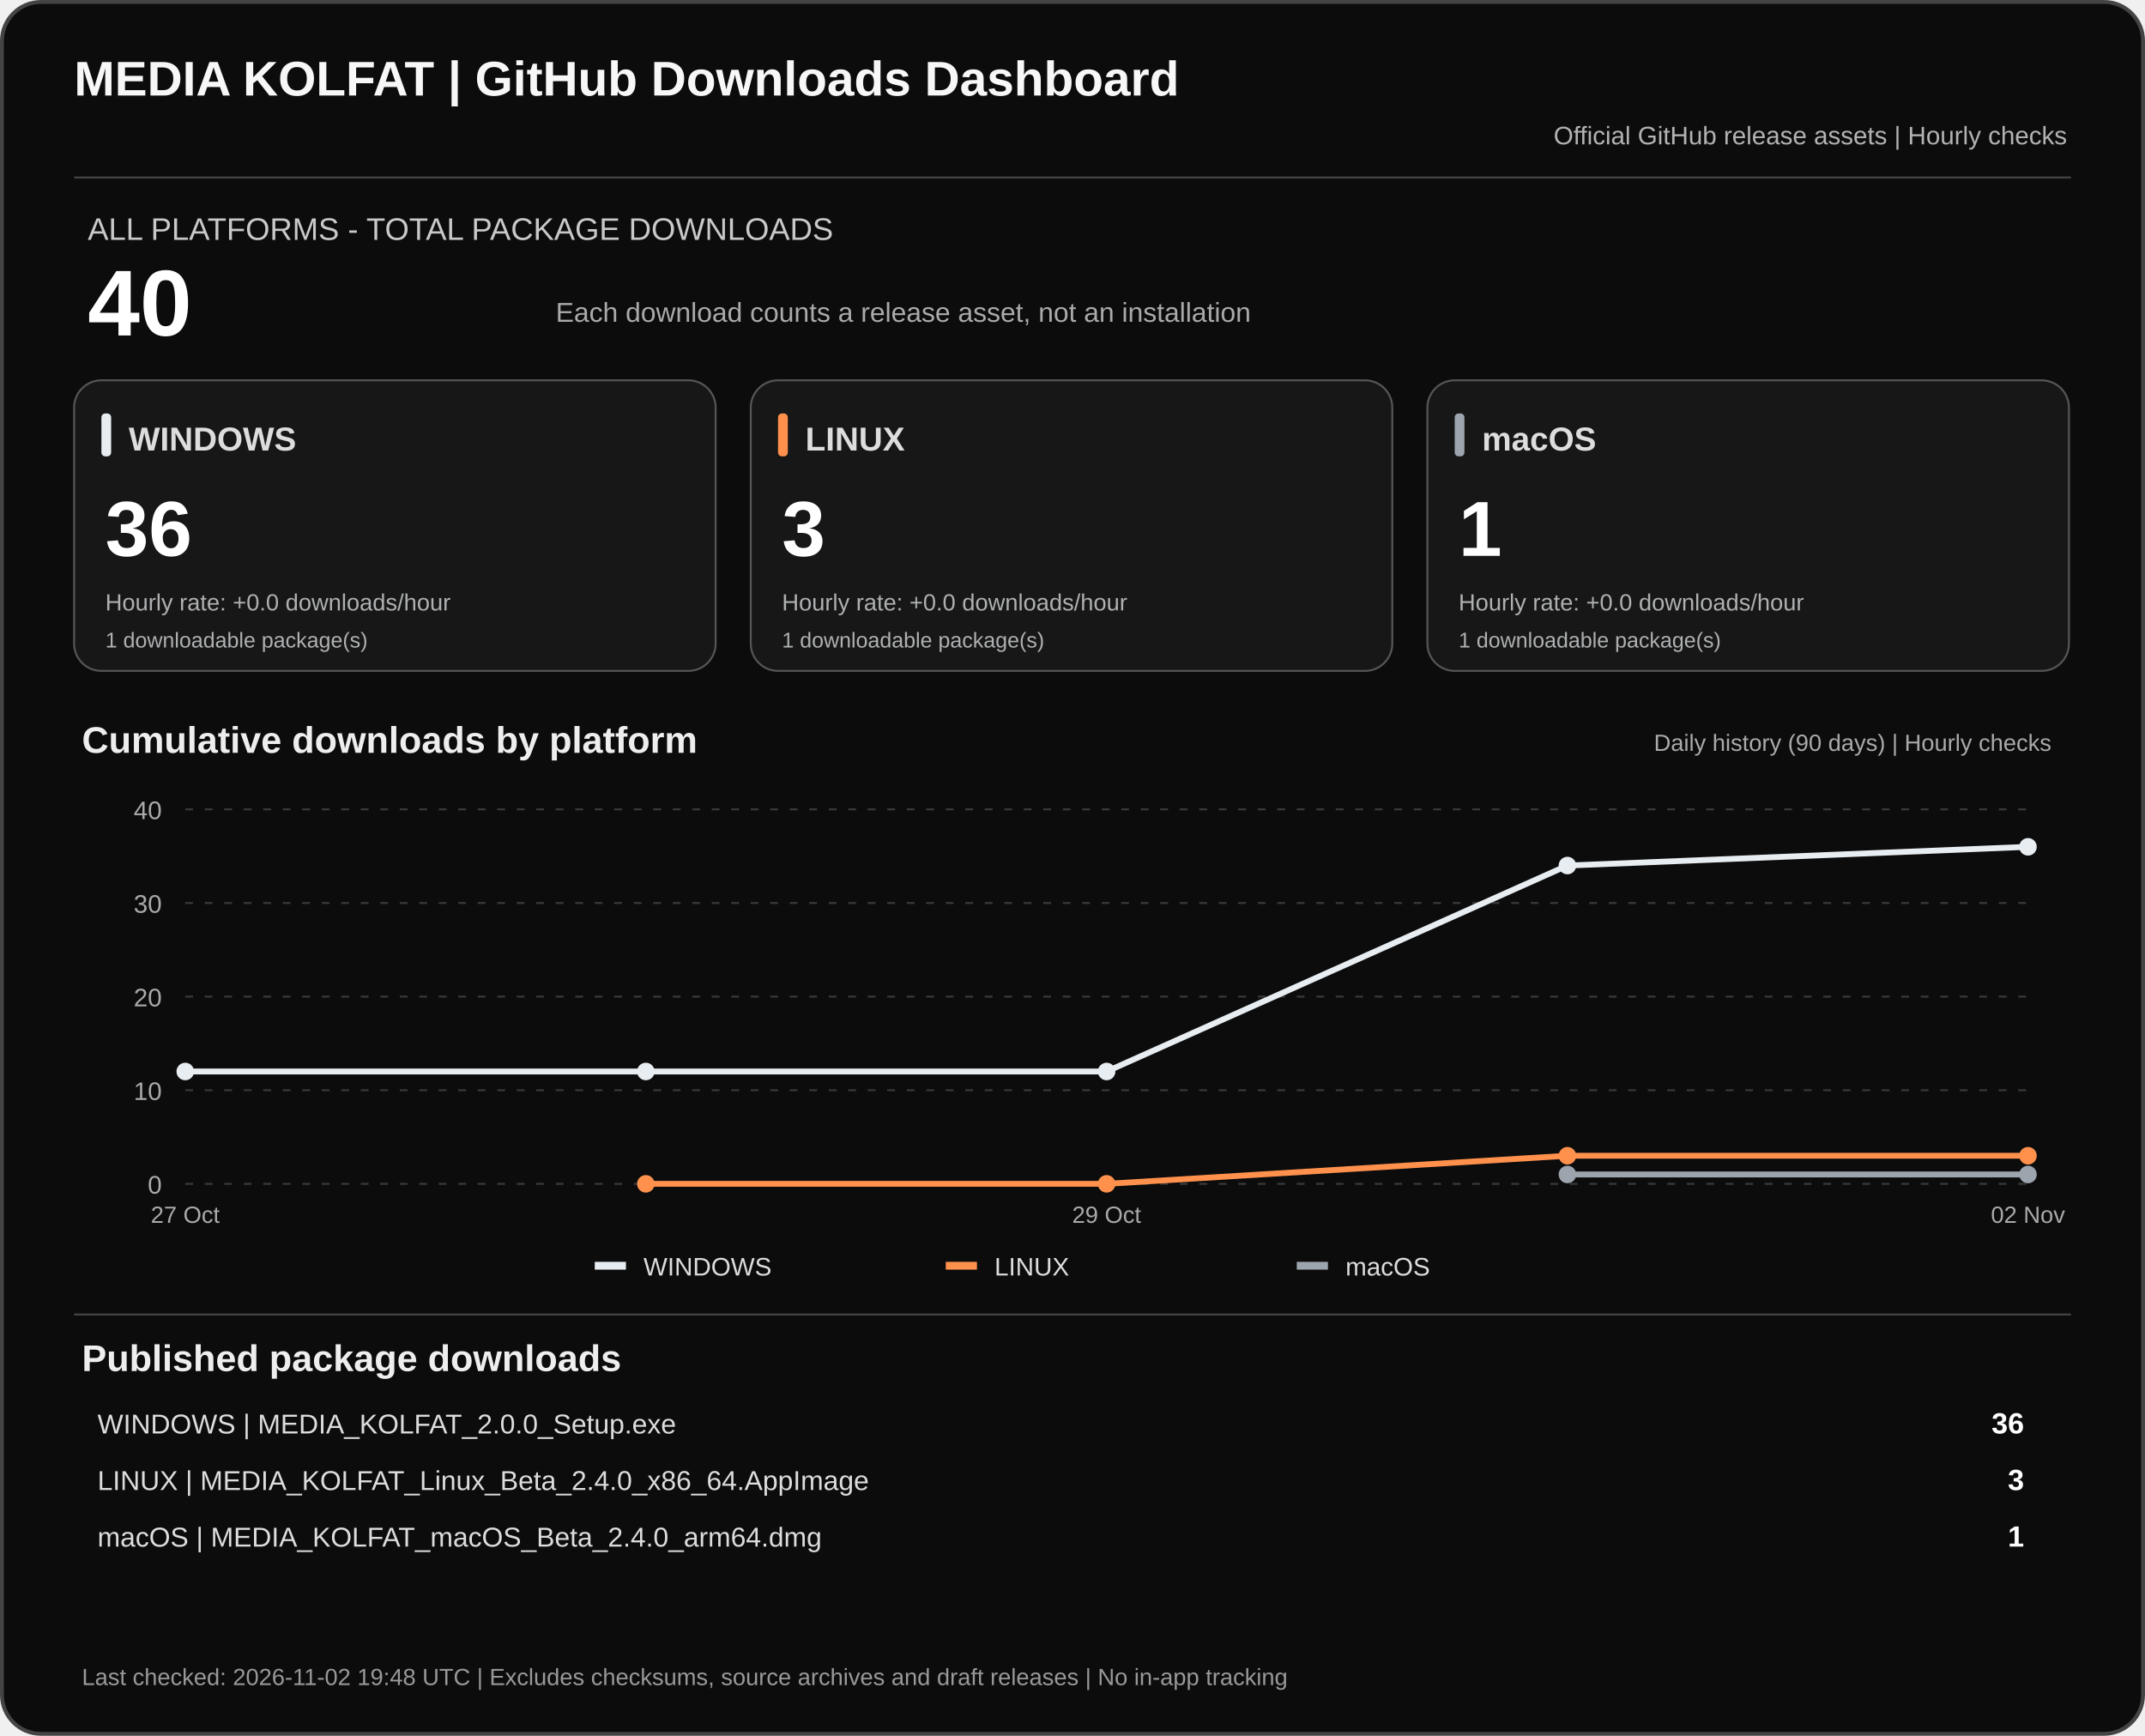
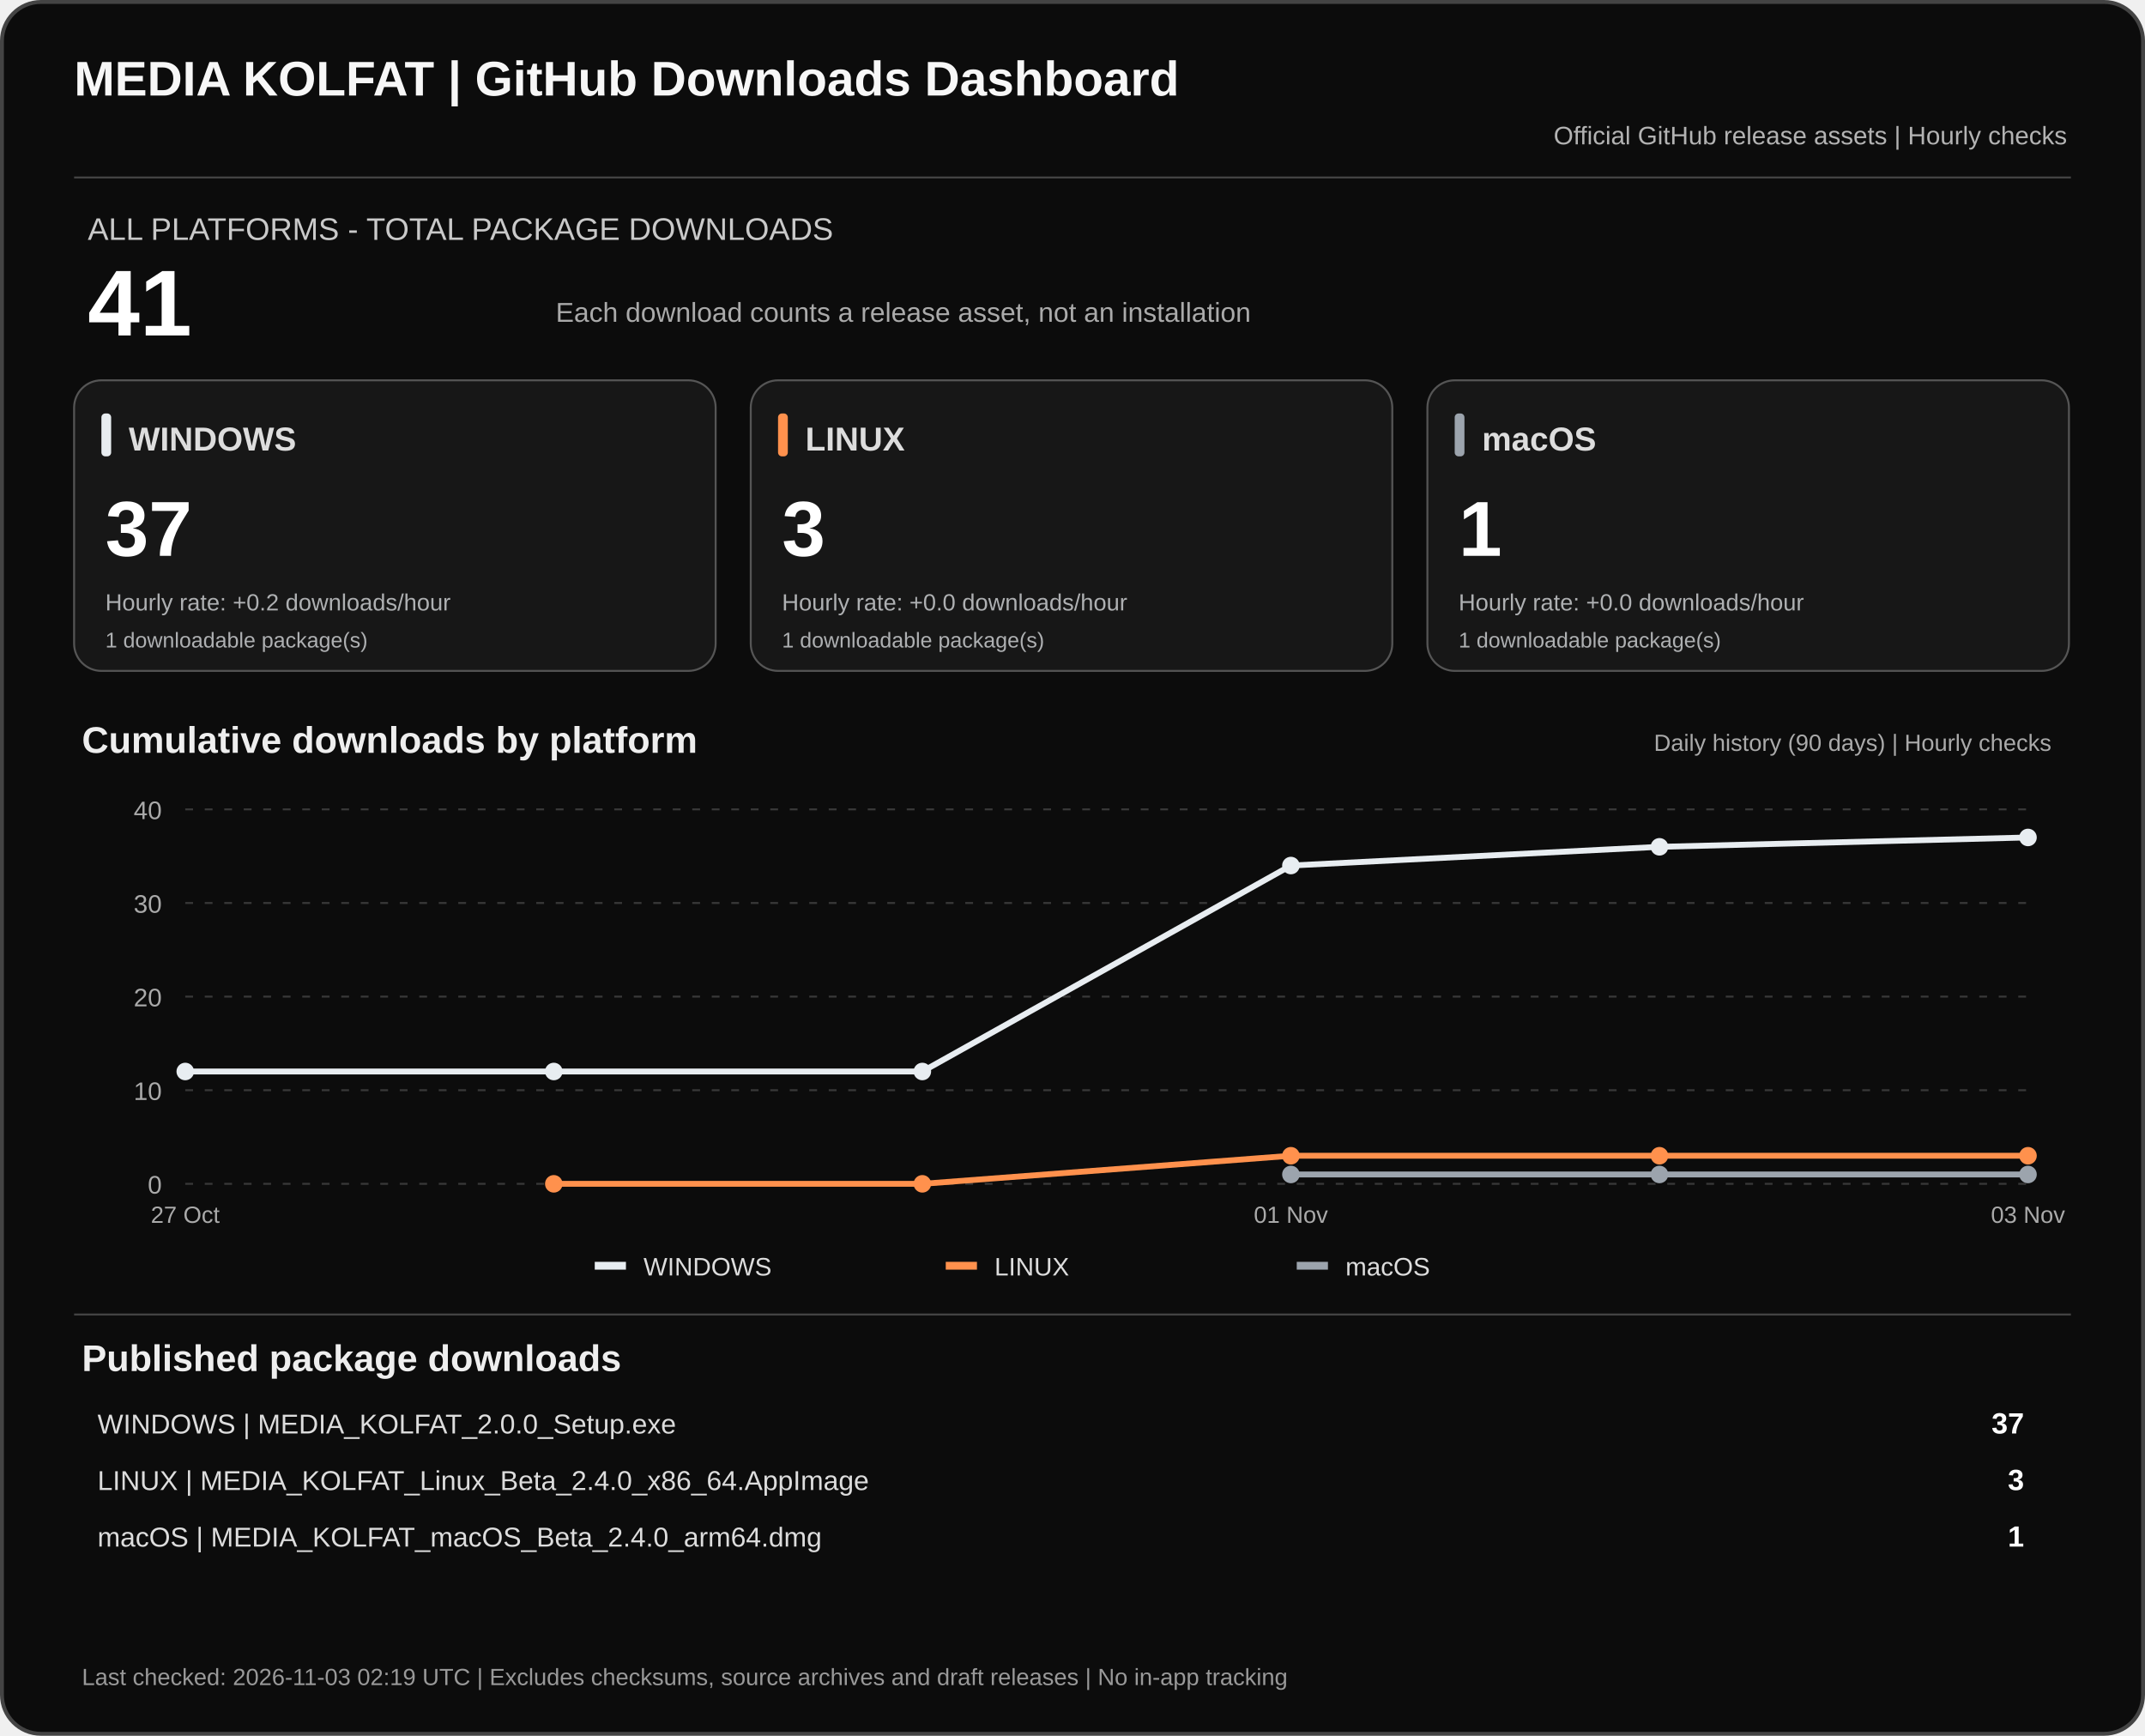
<svg xmlns="http://www.w3.org/2000/svg" width="1100" height="890" viewBox="0 0 1100 890" role="img" aria-labelledby="dashTitle dashDesc">
  <rect x="1" y="1" width="1098" height="888" rx="20" fill="#0c0c0c" stroke="#444" stroke-width="2" />
  <text x="38" y="49" fill="#f7f7f7" font-family="Arial,sans-serif" font-size="25" font-weight="700">MEDIA KOLFAT | GitHub Downloads Dashboard</text>
  <text x="1060" y="74" fill="#b3b3b3" text-anchor="end" font-family="Arial,sans-serif" font-size="13">Official GitHub release assets | Hourly checks</text>
  <path d="M38 91H1062" stroke="#444" />
  <text x="45" y="123" fill="#c9c9c9" font-family="Arial,sans-serif" font-size="16">ALL PLATFORMS - TOTAL PACKAGE DOWNLOADS</text>
-   <text x="45" y="172" fill="#fff" font-family="Arial,sans-serif" font-size="48" font-weight="700">40</text>
+   <text x="45" y="172" fill="#fff" font-family="Arial,sans-serif" font-size="48" font-weight="700">41</text>
  <text x="285" y="165" fill="#aaa" font-family="Arial,sans-serif" font-size="14">Each download counts a release asset, not an installation</text>
  <rect x="38" y="195" width="329" height="149" rx="14" fill="#171717" stroke="#555" />
  <rect x="52" y="212" width="5" height="22" rx="2" fill="#e8edf1" />
  <text x="66" y="231" fill="#ddd" font-family="Arial,sans-serif" font-size="17" font-weight="700">WINDOWS</text>
-   <text x="54" y="285" fill="#fff" font-family="Arial,sans-serif" font-size="40" font-weight="700">36</text>
-   <text x="54" y="313" fill="#aeb0b2" font-family="Arial,sans-serif" font-size="12">Hourly rate: +0.0 downloads/hour</text>
+   <text x="54" y="285" fill="#fff" font-family="Arial,sans-serif" font-size="40" font-weight="700">37</text>
+   <text x="54" y="313" fill="#aeb0b2" font-family="Arial,sans-serif" font-size="12">Hourly rate: +0.2 downloads/hour</text>
  <text x="54" y="332" fill="#aeb0b2" font-family="Arial,sans-serif" font-size="11">1 downloadable package(s)</text>
  <rect x="385" y="195" width="329" height="149" rx="14" fill="#171717" stroke="#555" />
  <rect x="399" y="212" width="5" height="22" rx="2" fill="#ff914d" />
  <text x="413" y="231" fill="#ddd" font-family="Arial,sans-serif" font-size="17" font-weight="700">LINUX</text>
  <text x="401" y="285" fill="#fff" font-family="Arial,sans-serif" font-size="40" font-weight="700">3</text>
  <text x="401" y="313" fill="#aeb0b2" font-family="Arial,sans-serif" font-size="12">Hourly rate: +0.0 downloads/hour</text>
  <text x="401" y="332" fill="#aeb0b2" font-family="Arial,sans-serif" font-size="11">1 downloadable package(s)</text>
  <rect x="732" y="195" width="329" height="149" rx="14" fill="#171717" stroke="#555" />
  <rect x="746" y="212" width="5" height="22" rx="2" fill="#9ca4ad" />
  <text x="760" y="231" fill="#ddd" font-family="Arial,sans-serif" font-size="17" font-weight="700">macOS</text>
  <text x="748" y="285" fill="#fff" font-family="Arial,sans-serif" font-size="40" font-weight="700">1</text>
  <text x="748" y="313" fill="#aeb0b2" font-family="Arial,sans-serif" font-size="12">Hourly rate: +0.0 downloads/hour</text>
  <text x="748" y="332" fill="#aeb0b2" font-family="Arial,sans-serif" font-size="11">1 downloadable package(s)</text>
  <text x="42" y="386" fill="#eee" font-family="Arial,sans-serif" font-size="19" font-weight="700">Cumulative downloads by platform</text>
  <text x="1052" y="385" fill="#aaa" text-anchor="end" font-family="Arial,sans-serif" font-size="12">Daily history (90 days) | Hourly checks</text>
  <path d="M95 607.0H1040" stroke="#383838" stroke-dasharray="4 6" />
  <text x="83" y="612.0" text-anchor="end" fill="#aaa" font-family="Arial,sans-serif" font-size="13">0</text>
  <path d="M95 559.0H1040" stroke="#383838" stroke-dasharray="4 6" />
  <text x="83" y="564.0" text-anchor="end" fill="#aaa" font-family="Arial,sans-serif" font-size="13">10</text>
  <path d="M95 511.0H1040" stroke="#383838" stroke-dasharray="4 6" />
  <text x="83" y="516.0" text-anchor="end" fill="#aaa" font-family="Arial,sans-serif" font-size="13">20</text>
  <path d="M95 463.0H1040" stroke="#383838" stroke-dasharray="4 6" />
  <text x="83" y="468.0" text-anchor="end" fill="#aaa" font-family="Arial,sans-serif" font-size="13">30</text>
  <path d="M95 415.0H1040" stroke="#383838" stroke-dasharray="4 6" />
  <text x="83" y="420.0" text-anchor="end" fill="#aaa" font-family="Arial,sans-serif" font-size="13">40</text>
-   <polyline points="95.0,549.4 331.2,549.4 567.5,549.4 803.8,443.8 1040.0,434.2" fill="none" stroke="#e8edf1" stroke-width="3" stroke-linejoin="round" />
+   <polyline points="95.0,549.4 284.0,549.4 473.0,549.4 662.0,443.8 851.0,434.2 1040.0,429.4" fill="none" stroke="#e8edf1" stroke-width="3" stroke-linejoin="round" />
  <circle cx="95.0" cy="549.4" r="4.5" fill="#e8edf1" />
-   <circle cx="331.2" cy="549.4" r="4.5" fill="#e8edf1" />
-   <circle cx="567.5" cy="549.4" r="4.5" fill="#e8edf1" />
-   <circle cx="803.8" cy="443.8" r="4.5" fill="#e8edf1" />
-   <circle cx="1040.0" cy="434.2" r="4.5" fill="#e8edf1" />
-   <polyline points="331.2,607.0 567.5,607.0 803.8,592.6 1040.0,592.6" fill="none" stroke="#ff914d" stroke-width="3" stroke-linejoin="round" />
-   <circle cx="331.2" cy="607.0" r="4.5" fill="#ff914d" />
-   <circle cx="567.5" cy="607.0" r="4.5" fill="#ff914d" />
-   <circle cx="803.8" cy="592.6" r="4.5" fill="#ff914d" />
+   <circle cx="284.0" cy="549.4" r="4.5" fill="#e8edf1" />
+   <circle cx="473.0" cy="549.4" r="4.5" fill="#e8edf1" />
+   <circle cx="662.0" cy="443.8" r="4.5" fill="#e8edf1" />
+   <circle cx="851.0" cy="434.2" r="4.5" fill="#e8edf1" />
+   <circle cx="1040.0" cy="429.4" r="4.5" fill="#e8edf1" />
+   <polyline points="284.0,607.0 473.0,607.0 662.0,592.6 851.0,592.6 1040.0,592.6" fill="none" stroke="#ff914d" stroke-width="3" stroke-linejoin="round" />
+   <circle cx="284.0" cy="607.0" r="4.5" fill="#ff914d" />
+   <circle cx="473.0" cy="607.0" r="4.5" fill="#ff914d" />
+   <circle cx="662.0" cy="592.6" r="4.5" fill="#ff914d" />
+   <circle cx="851.0" cy="592.6" r="4.5" fill="#ff914d" />
  <circle cx="1040.0" cy="592.6" r="4.5" fill="#ff914d" />
-   <polyline points="803.8,602.2 1040.0,602.2" fill="none" stroke="#9ca4ad" stroke-width="3" stroke-linejoin="round" />
-   <circle cx="803.8" cy="602.2" r="4.5" fill="#9ca4ad" />
+   <polyline points="662.0,602.2 851.0,602.2 1040.0,602.2" fill="none" stroke="#9ca4ad" stroke-width="3" stroke-linejoin="round" />
+   <circle cx="662.0" cy="602.2" r="4.5" fill="#9ca4ad" />
+   <circle cx="851.0" cy="602.2" r="4.5" fill="#9ca4ad" />
  <circle cx="1040.0" cy="602.2" r="4.5" fill="#9ca4ad" />
  <text x="95.0" y="627" text-anchor="middle" fill="#aaa" font-family="Arial,sans-serif" font-size="12">27 Oct</text>
-   <text x="567.5" y="627" text-anchor="middle" fill="#aaa" font-family="Arial,sans-serif" font-size="12">29 Oct</text>
-   <text x="1040.0" y="627" text-anchor="middle" fill="#aaa" font-family="Arial,sans-serif" font-size="12">02 Nov</text>
+   <text x="662.0" y="627" text-anchor="middle" fill="#aaa" font-family="Arial,sans-serif" font-size="12">01 Nov</text>
+   <text x="1040.0" y="627" text-anchor="middle" fill="#aaa" font-family="Arial,sans-serif" font-size="12">03 Nov</text>
  <rect x="305" y="647" width="16" height="4" fill="#e8edf1" />
  <text x="330" y="654" fill="#ddd" font-family="Arial,sans-serif" font-size="13">WINDOWS</text>
  <rect x="485" y="647" width="16" height="4" fill="#ff914d" />
  <text x="510" y="654" fill="#ddd" font-family="Arial,sans-serif" font-size="13">LINUX</text>
  <rect x="665" y="647" width="16" height="4" fill="#9ca4ad" />
  <text x="690" y="654" fill="#ddd" font-family="Arial,sans-serif" font-size="13">macOS</text>
  <path d="M38 674H1062" stroke="#444" />
  <text x="42" y="703" fill="#eee" font-family="Arial,sans-serif" font-size="19" font-weight="700">Published package downloads</text>
  <text x="50" y="735" fill="#ddd" font-family="Arial,sans-serif" font-size="14">WINDOWS  |  MEDIA_KOLFAT_2.0.0_Setup.exe</text>
-   <text x="1038" y="735" fill="#fff" text-anchor="end" font-family="Arial,sans-serif" font-size="15" font-weight="700">36</text>
+   <text x="1038" y="735" fill="#fff" text-anchor="end" font-family="Arial,sans-serif" font-size="15" font-weight="700">37</text>
  <text x="50" y="764" fill="#ddd" font-family="Arial,sans-serif" font-size="14">LINUX  |  MEDIA_KOLFAT_Linux_Beta_2.4.0_x86_64.AppImage</text>
  <text x="1038" y="764" fill="#fff" text-anchor="end" font-family="Arial,sans-serif" font-size="15" font-weight="700">3</text>
  <text x="50" y="793" fill="#ddd" font-family="Arial,sans-serif" font-size="14">macOS  |  MEDIA_KOLFAT_macOS_Beta_2.4.0_arm64.dmg</text>
  <text x="1038" y="793" fill="#fff" text-anchor="end" font-family="Arial,sans-serif" font-size="15" font-weight="700">1</text>
-   <text x="42" y="864" fill="#999" font-family="Arial,sans-serif" font-size="12">Last checked: 2026-11-02 19:48 UTC  |  Excludes checksums, source archives and draft releases  |  No in-app tracking</text>
+   <text x="42" y="864" fill="#999" font-family="Arial,sans-serif" font-size="12">Last checked: 2026-11-03 02:19 UTC  |  Excludes checksums, source archives and draft releases  |  No in-app tracking</text>
</svg>
